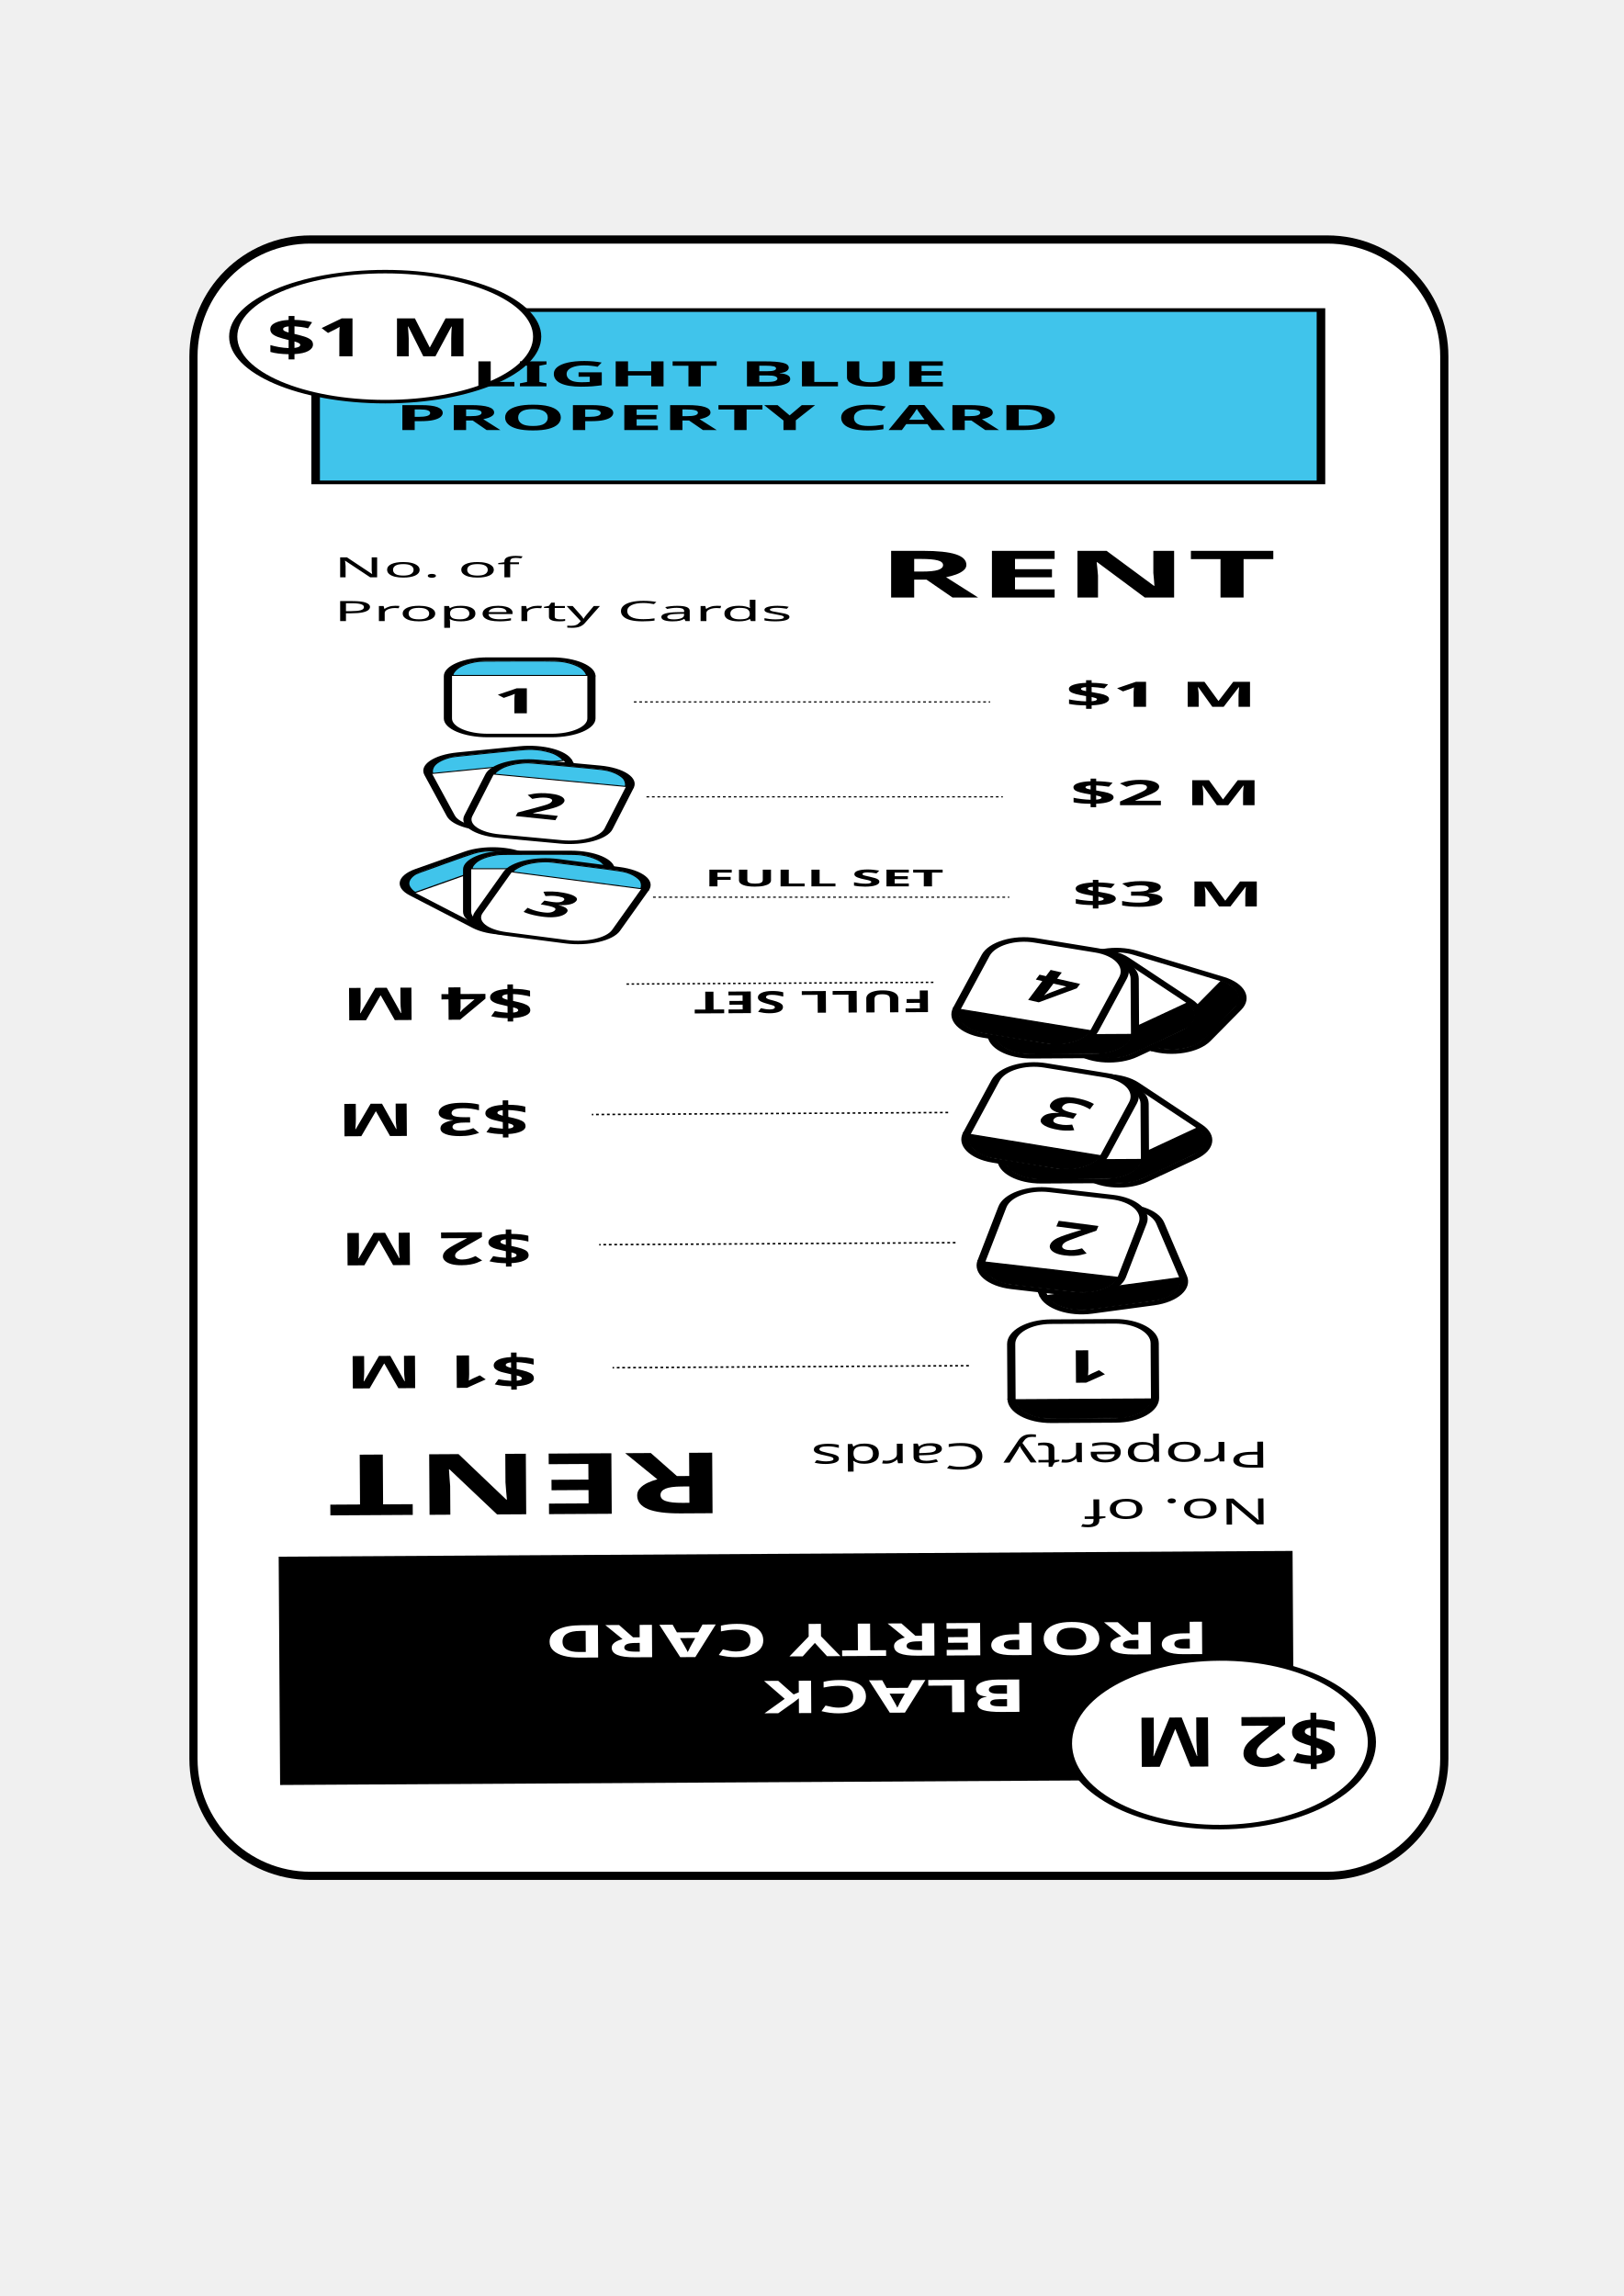
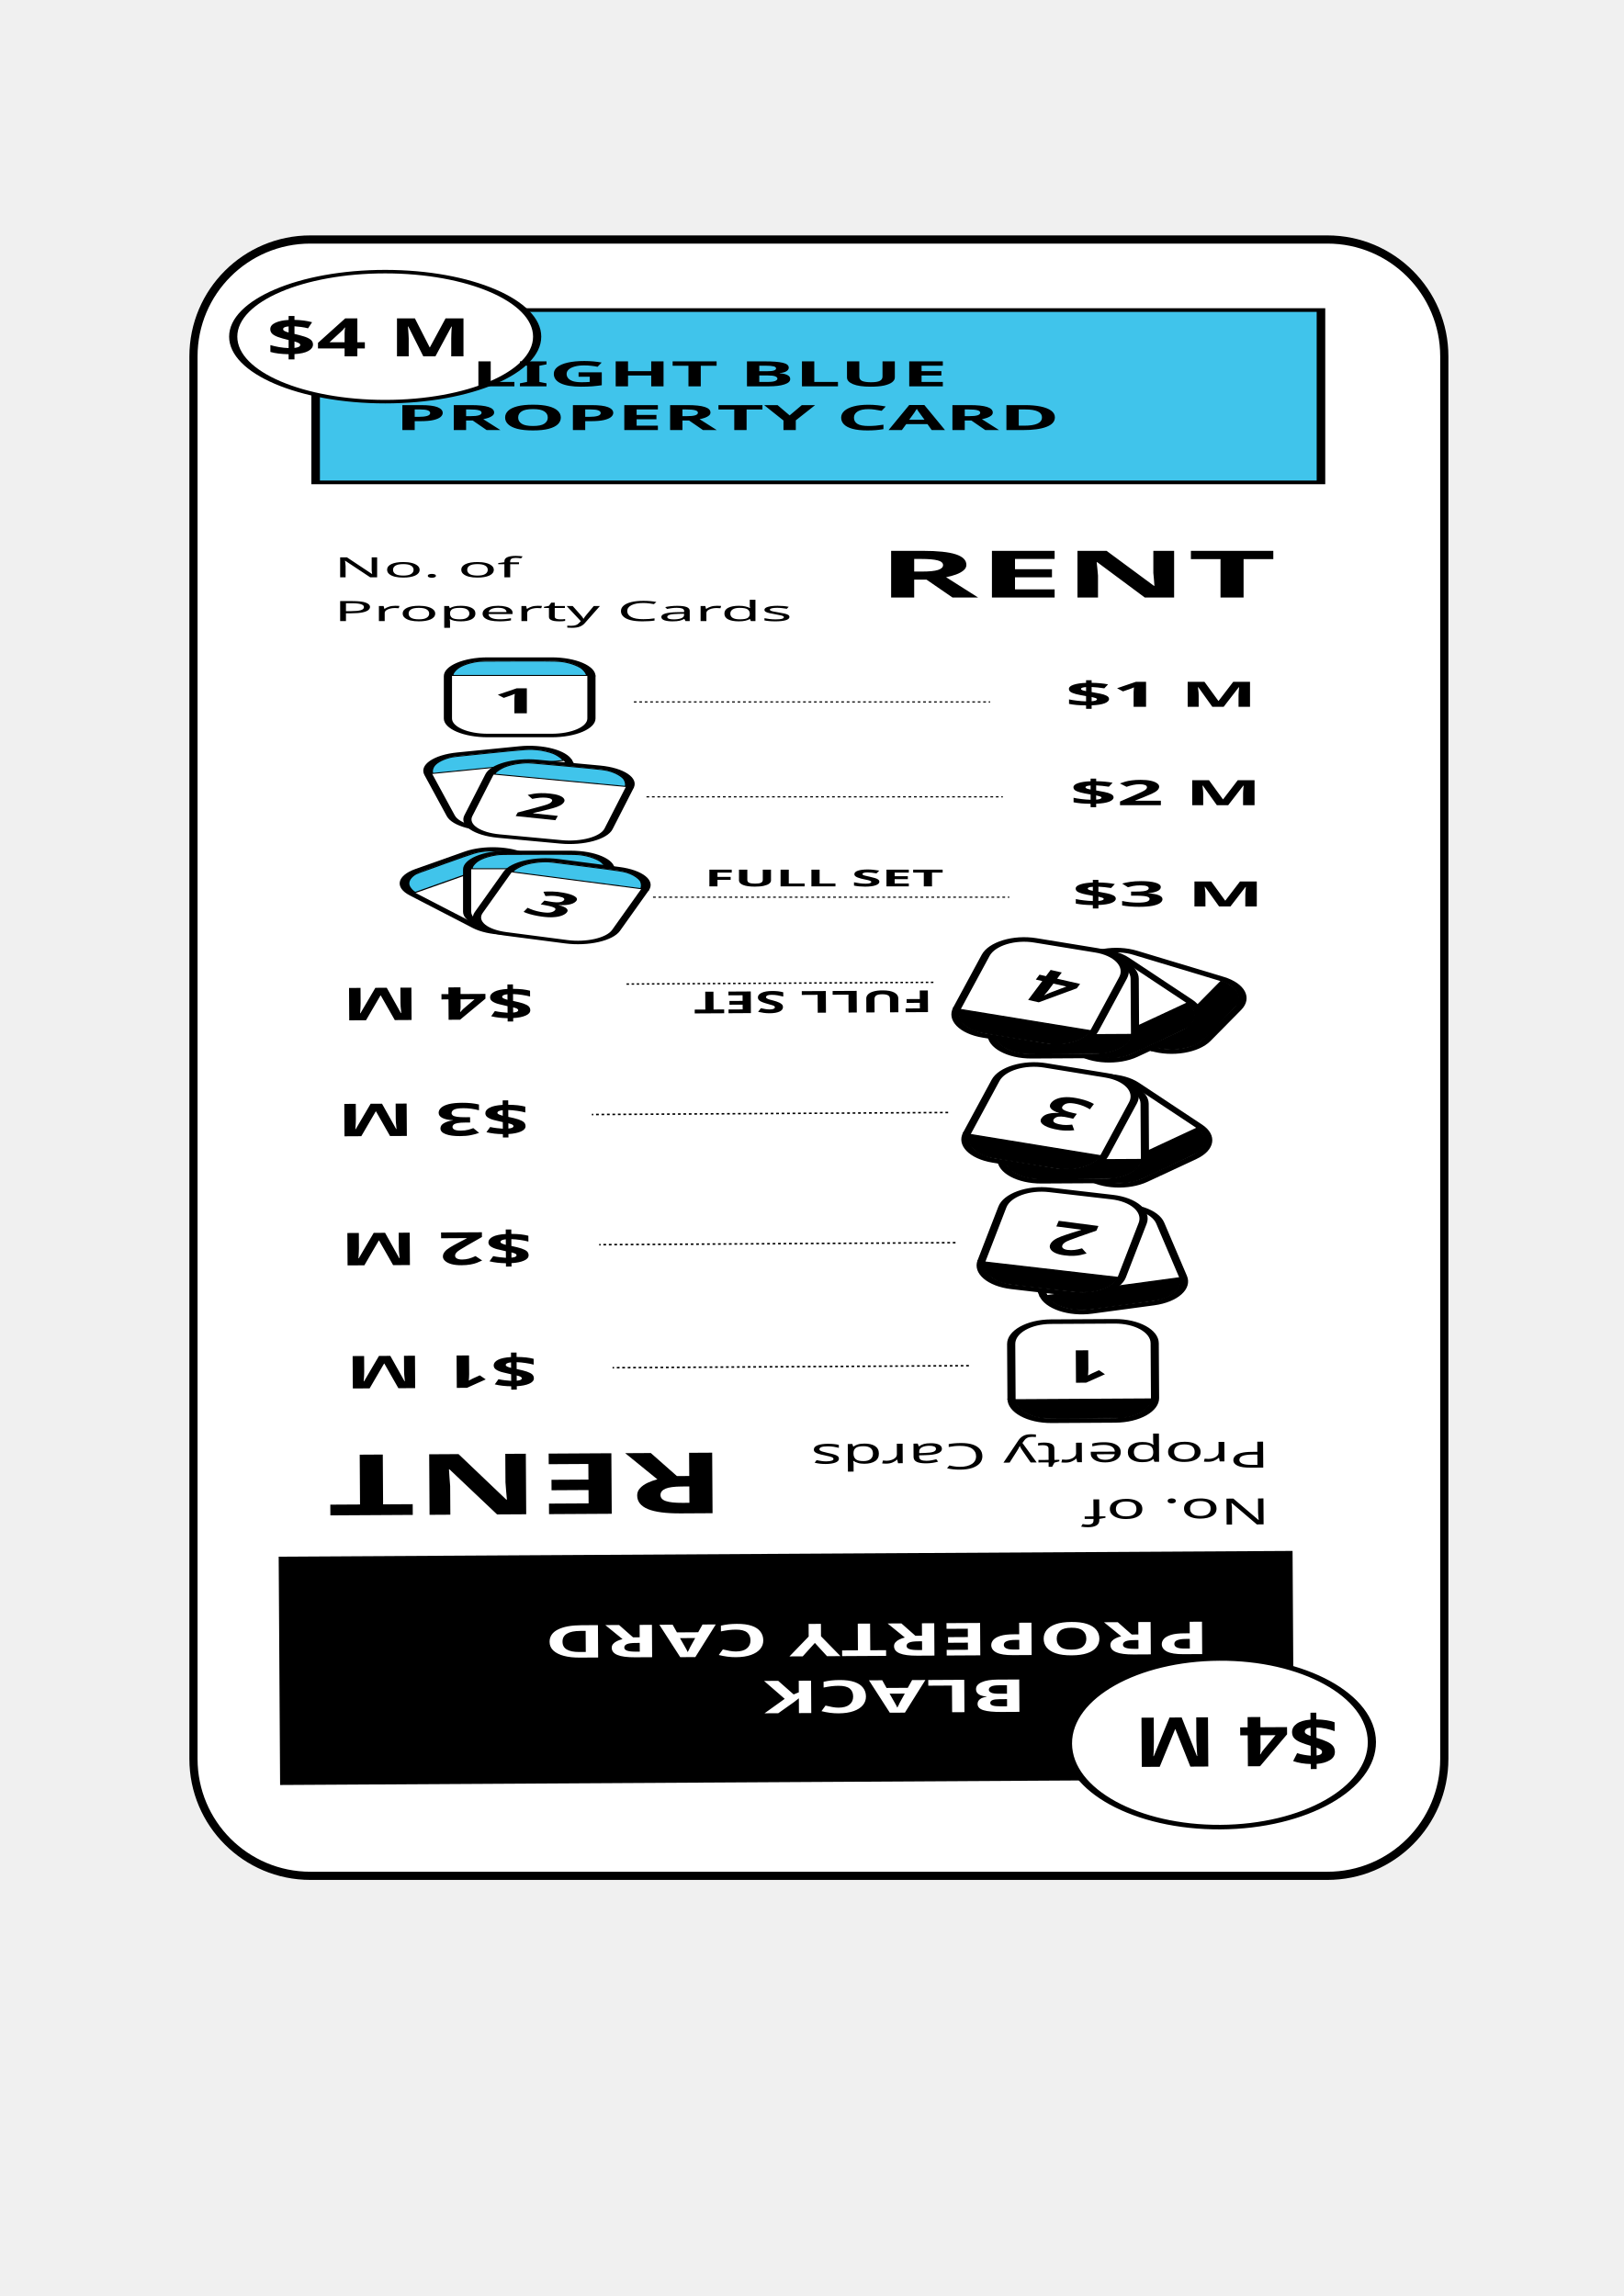
<svg xmlns="http://www.w3.org/2000/svg" width="210mm" height="297mm" viewBox="0 0 210 297" version="1.1" id="svg8">
  <defs id="defs2" />
  <g id="layer1">
    <g id="g5040" transform="translate(1.5875,-3.704167)">
      <g id="g4767">
        <rect id="rect3713" width="161.774" height="211.667" x="23.435" y="34.685" style="fill:#ffffff;fill-opacity:1;stroke:#000000;stroke-width:1.058;stroke-miterlimit:4;stroke-dasharray:none;stroke-opacity:1" ry="15.119" />
      </g>
      <g id="g25982" transform="matrix(1,0,0,0.4278031,0,22.22542)">
        <rect rx="0" ry="16.543" y="50.458" x="39.234" height="52.111" width="130.024" id="rect4528" style="fill:#40c4eb;fill-opacity:1;stroke:#000000;stroke-width:1.107;stroke-miterlimit:4;stroke-dasharray:none;stroke-opacity:1" />
        <circle r="19.655" cy="58.497" cx="48.23" id="path4558" style="fill:#ffffff;fill-opacity:1;stroke:#000000;stroke-width:1.058;stroke-miterlimit:4;stroke-dasharray:none;stroke-opacity:1" />
        <text id="text5056" y="137.375" x="111.881" style="font-style:normal;font-weight:normal;font-size:10.583px;line-height:1.25;font-family:sans-serif;letter-spacing:0px;word-spacing:0px;fill:#000000;fill-opacity:1;stroke:none;stroke-width:0.265" xml:space="preserve">
          <tspan style="stroke-width:0.265" id="tspan5054" y="137.375" x="111.881">
            <tspan id="tspan5052" style="font-weight:bold;font-size:19.756px;stroke-width:0.265" y="137.375" x="111.881">RENT</tspan>
          </tspan>
        </text>
        <text id="text5050" y="131.274" x="41.577" style="font-style:normal;font-weight:normal;font-size:10.583px;line-height:1.25;font-family:sans-serif;letter-spacing:0px;word-spacing:0px;fill:#000000;fill-opacity:1;stroke:none;stroke-width:0.265" xml:space="preserve">
          <tspan style="stroke-width:0.265" id="tspan5044" y="131.274" x="41.577">
            <tspan id="tspan5042" style="font-size:8.467px;stroke-width:0.265" y="131.274" x="41.577">No. of </tspan>
          </tspan>
          <tspan style="stroke-width:0.265" id="tspan5048" y="144.504" x="41.577">
            <tspan id="tspan5046" style="font-size:8.467px;stroke-width:0.265" y="144.504" x="41.577">Property Cards </tspan>
          </tspan>
        </text>
        <text id="text5068" y="73.52" x="104.86" style="font-style:normal;font-weight:normal;font-size:10.583px;line-height:1.25;font-family:sans-serif;letter-spacing:0px;word-spacing:0px;fill:#000000;fill-opacity:1;stroke:none;stroke-width:0.265" xml:space="preserve">
          <tspan id="tspan5078" style="font-weight:bold;text-align:center;text-anchor:middle;stroke-width:0.265" y="73.52" x="106.669">LIGHT BLUE </tspan>
          <tspan id="tspan5093" style="font-weight:bold;text-align:center;text-anchor:middle;stroke-width:0.265" y="86.749" x="104.86">PROPERTY CARD</tspan>
        </text>
        <text xml:space="preserve" style="font-style:normal;font-weight:normal;font-size:10.583px;line-height:1.25;font-family:sans-serif;letter-spacing:0px;word-spacing:0px;fill:#000000;fill-opacity:1;stroke:none;stroke-width:0.265" x="136.208" y="170.417" id="text4862">
          <tspan id="tspan4860" x="136.208" y="170.417" style="font-weight:bold;stroke-width:0.265">$1 M</tspan>
        </text>
        <text xml:space="preserve" style="font-style:normal;font-weight:normal;font-size:10.583px;line-height:1.25;font-family:sans-serif;letter-spacing:0px;word-spacing:0px;fill:#000000;fill-opacity:1;stroke:none;stroke-width:0.265" x="136.792" y="200.167" id="text4866">
          <tspan id="tspan4864" x="136.792" y="200.167" style="font-weight:bold;stroke-width:0.265">$2 M</tspan>
        </text>
        <text xml:space="preserve" style="font-style:normal;font-weight:normal;font-size:10.583px;line-height:1.25;font-family:sans-serif;letter-spacing:0px;word-spacing:0px;fill:#000000;fill-opacity:1;stroke:none;stroke-width:0.265" x="137.083" y="230.792" id="text4870">
          <tspan id="tspan4868" x="137.083" y="230.792" style="font-weight:bold;stroke-width:0.265">$3 M</tspan>
        </text>
        <text id="text5099" y="224.718" x="89.521" style="font-style:normal;font-weight:normal;font-size:10.583px;line-height:1.25;font-family:sans-serif;letter-spacing:0px;word-spacing:0px;fill:#000000;fill-opacity:1;stroke:none;stroke-width:0.265" xml:space="preserve">
          <tspan style="stroke-width:0.265" id="tspan5097" y="224.718" x="89.521">
            <tspan id="tspan5095" style="font-weight:bold;font-size:7.056px;stroke-width:0.265" y="224.718" x="89.521">FULL SET</tspan>
          </tspan>
        </text>
        <text xml:space="preserve" style="font-style:normal;font-weight:normal;font-size:10.583px;line-height:1.25;font-family:sans-serif;letter-spacing:0px;word-spacing:0px;fill:#000000;fill-opacity:1;stroke:none;stroke-width:0.265" x="65.917" y="169.25" id="text4890">
          <tspan id="tspan4888" x="65.917" y="178.905" style="stroke-width:0.265" />
        </text>
        <text xml:space="preserve" style="font-style:normal;font-weight:normal;font-size:10.583px;line-height:1.25;font-family:sans-serif;letter-spacing:0px;word-spacing:0px;fill:#000000;fill-opacity:1;stroke:none;stroke-width:0.265" x="62.796" y="173.236" id="text4902">
          <tspan id="tspan4900" x="62.796" y="182.892" style="font-size:9.878px;stroke-width:0.265" />
        </text>
        <g id="g4673" transform="translate(-1.404167,-1.166667)">
          <path transform="translate(0.5291667)" style="fill:none;stroke:#000000;stroke-width:0.265px;stroke-linecap:butt;stroke-linejoin:miter;stroke-opacity:1" d="m 57.335,162.244 c 18.562,0 18.974,0 18.974,0" id="path4602" />
          <rect ry="5.156" y="157.17" x="57.747" height="23.099" width="18.562" id="rect4598" style="fill:#ffffff;fill-opacity:1;stroke:#000000;stroke-width:1.058;stroke-miterlimit:4;stroke-dasharray:none;stroke-opacity:1" />
          <path transform="scale(0.2645833)" id="path4636" d="m 220.449,611.908 c 0,-1.376 0.808,-4.005 1.945,-6.328 1.913,-3.909 5.742,-7.175 10.181,-8.685 1.765,-0.601 2.054,-0.611 19.702,-0.693 20.112,-0.094 20.575,-0.059 24.385,1.811 2.383,1.17 5.246,3.722 6.799,6.061 1.111,1.674 2.414,5.186 2.706,7.294 l 0.181,1.309 H 253.399 220.449 Z" style="fill:#40c4eb;fill-opacity:1;stroke:#000000;stroke-width:1.102;stroke-miterlimit:4;stroke-dasharray:none;stroke-opacity:1" />
        </g>
        <g id="g4673-9" transform="rotate(-39.58895,144.7827,202.9618)">
          <path transform="translate(0.5291667)" style="fill:none;stroke:#000000;stroke-width:0.265px;stroke-linecap:butt;stroke-linejoin:miter;stroke-opacity:1" d="m 57.335,162.244 c 18.562,0 18.974,0 18.974,0" id="path4602-2" />
          <rect ry="5.156" y="157.17" x="57.747" height="23.099" width="18.562" id="rect4598-7" style="fill:#ffffff;fill-opacity:1;stroke:#000000;stroke-width:1.058;stroke-miterlimit:4;stroke-dasharray:none;stroke-opacity:1" />
          <path transform="scale(0.2645833)" id="path4636-90" d="m 220.449,611.908 c 0,-1.376 0.808,-4.005 1.945,-6.328 1.913,-3.909 5.742,-7.175 10.181,-8.685 1.765,-0.601 2.054,-0.611 19.702,-0.693 20.112,-0.094 20.575,-0.059 24.385,1.811 2.383,1.17 5.246,3.722 6.799,6.061 1.111,1.674 2.414,5.186 2.706,7.294 l 0.181,1.309 H 253.399 220.449 Z" style="fill:#40c4eb;fill-opacity:1;stroke:#000000;stroke-width:1.102;stroke-miterlimit:4;stroke-dasharray:none;stroke-opacity:1" />
        </g>
        <g id="g4673-93" transform="translate(1.080689,57.28858)">
          <path transform="translate(0.5291667)" style="fill:none;stroke:#000000;stroke-width:0.265px;stroke-linecap:butt;stroke-linejoin:miter;stroke-opacity:1" d="m 57.335,162.244 c 18.562,0 18.974,0 18.974,0" id="path4602-7" />
          <rect ry="5.156" y="157.17" x="57.747" height="23.099" width="18.562" id="rect4598-86" style="fill:#ffffff;fill-opacity:1;stroke:#000000;stroke-width:1.058;stroke-miterlimit:4;stroke-dasharray:none;stroke-opacity:1" />
          <path transform="scale(0.2645833)" id="path4636-67" d="m 220.449,611.908 c 0,-1.376 0.808,-4.005 1.945,-6.328 1.913,-3.909 5.742,-7.175 10.181,-8.685 1.765,-0.601 2.054,-0.611 19.702,-0.693 20.112,-0.094 20.575,-0.059 24.385,1.811 2.383,1.17 5.246,3.722 6.799,6.061 1.111,1.674 2.414,5.186 2.706,7.294 l 0.181,1.309 H 253.399 220.449 Z" style="fill:#40c4eb;fill-opacity:1;stroke:#000000;stroke-width:1.102;stroke-miterlimit:4;stroke-dasharray:none;stroke-opacity:1" />
        </g>
        <g id="g4673-2" transform="rotate(16.93471,-134.1259,212.5424)">
          <path transform="translate(0.5291667)" style="fill:none;stroke:#000000;stroke-width:0.265px;stroke-linecap:butt;stroke-linejoin:miter;stroke-opacity:1" d="m 57.335,162.244 c 18.562,0 18.974,0 18.974,0" id="path4602-28" />
          <rect ry="5.156" y="157.17" x="57.747" height="23.099" width="18.562" id="rect4598-3" style="fill:#ffffff;fill-opacity:1;stroke:#000000;stroke-width:1.058;stroke-miterlimit:4;stroke-dasharray:none;stroke-opacity:1" />
          <path transform="scale(0.2645833)" id="path4636-0" d="m 220.449,611.908 c 0,-1.376 0.808,-4.005 1.945,-6.328 1.913,-3.909 5.742,-7.175 10.181,-8.685 1.765,-0.601 2.054,-0.611 19.702,-0.693 20.112,-0.094 20.575,-0.059 24.385,1.811 2.383,1.17 5.246,3.722 6.799,6.061 1.111,1.674 2.414,5.186 2.706,7.294 l 0.181,1.309 H 253.399 220.449 Z" style="fill:#40c4eb;fill-opacity:1;stroke:#000000;stroke-width:1.102;stroke-miterlimit:4;stroke-dasharray:none;stroke-opacity:1" />
        </g>
        <g id="g4673-8-9" transform="rotate(-13.08539,180.4742,193.7424)">
          <path transform="translate(0.5291667)" style="fill:none;stroke:#000000;stroke-width:0.265px;stroke-linecap:butt;stroke-linejoin:miter;stroke-opacity:1" d="m 57.335,162.244 c 18.562,0 18.974,0 18.974,0" id="path4602-6-5" />
          <rect ry="5.156" y="157.17" x="57.747" height="23.099" width="18.562" id="rect4598-8-3" style="fill:#ffffff;fill-opacity:1;stroke:#000000;stroke-width:1.058;stroke-miterlimit:4;stroke-dasharray:none;stroke-opacity:1" />
          <path id="path4636-9-1" d="m 220.449,611.908 c 0,-1.376 0.808,-4.005 1.945,-6.328 1.913,-3.909 5.742,-7.175 10.181,-8.685 1.765,-0.601 2.054,-0.611 19.702,-0.693 20.112,-0.094 20.575,-0.059 24.385,1.811 2.383,1.17 5.246,3.722 6.799,6.061 1.111,1.674 2.414,5.186 2.706,7.294 l 0.181,1.309 H 253.399 220.449 Z" style="fill:#40c4eb;fill-opacity:1;stroke:#000000;stroke-width:1.102;stroke-miterlimit:4;stroke-dasharray:none;stroke-opacity:1" transform="scale(0.2645833)" />
        </g>
        <g id="g4673-8" transform="rotate(12.33926,-72.32381,194.9663)">
          <path style="fill:none;stroke:#000000;stroke-width:0.265px;stroke-linecap:butt;stroke-linejoin:miter;stroke-opacity:1" d="m 57.335,162.244 c 18.562,0 18.974,0 18.974,0" id="path4602-6" transform="translate(0.5291667)" />
          <rect ry="5.156" y="157.17" x="57.747" height="23.099" width="18.562" id="rect4598-8" style="fill:#ffffff;fill-opacity:1;stroke:#000000;stroke-width:1.058;stroke-miterlimit:4;stroke-dasharray:none;stroke-opacity:1" />
          <path transform="scale(0.2645833)" id="path4636-9" d="m 220.449,611.908 c 0,-1.376 0.808,-4.005 1.945,-6.328 1.913,-3.909 5.742,-7.175 10.181,-8.685 1.765,-0.601 2.054,-0.611 19.702,-0.693 20.112,-0.094 20.575,-0.059 24.385,1.811 2.383,1.17 5.246,3.722 6.799,6.061 1.111,1.674 2.414,5.186 2.706,7.294 l 0.181,1.309 H 253.399 220.449 Z" style="fill:#40c4eb;fill-opacity:1;stroke:#000000;stroke-width:1.102;stroke-miterlimit:4;stroke-dasharray:none;stroke-opacity:1" />
        </g>
        <path style="fill:none;stroke:#000000;stroke-width:0.353;stroke-linecap:butt;stroke-linejoin:miter;stroke-miterlimit:4;stroke-dasharray:0.353, 0.353;stroke-dashoffset:0;stroke-opacity:1" d="m 80.392,168.953 c 46.083,0 46.083,0 46.083,0" id="path4829" />
        <path style="fill:none;stroke:#000000;stroke-width:0.353;stroke-linecap:butt;stroke-linejoin:miter;stroke-miterlimit:4;stroke-dasharray:0.353, 0.353;stroke-dashoffset:0;stroke-opacity:1" d="m 82.87,227.992 c 46.083,0 46.083,0 46.083,0" id="path4829-0" />
        <path style="fill:none;stroke:#000000;stroke-width:0.353;stroke-linecap:butt;stroke-linejoin:miter;stroke-miterlimit:4;stroke-dasharray:0.353, 0.353;stroke-dashoffset:0;stroke-opacity:1" d="m 82.026,197.643 c 46.083,0 46.083,0 46.083,0" id="path4829-3" />
        <text xml:space="preserve" style="font-style:normal;font-weight:normal;font-size:10.583px;line-height:1.25;font-family:sans-serif;letter-spacing:0px;word-spacing:0px;fill:#000000;fill-opacity:1;stroke:none;stroke-width:0.265" x="62.177" y="172.381" id="text4914">
          <tspan id="tspan4912" x="62.177" y="172.381" style="font-weight:bold;stroke-width:0.265">1</tspan>
        </text>
        <text xml:space="preserve" style="font-style:normal;font-weight:normal;font-size:10.583px;line-height:1.25;font-family:sans-serif;letter-spacing:0px;word-spacing:0px;fill:#000000;fill-opacity:1;stroke:none;stroke-width:0.265" x="111.242" y="182.114" id="text4914-4" transform="rotate(13.76891)">
          <tspan id="tspan4912-8" x="111.242" y="182.114" style="font-weight:bold;stroke-width:0.265">2</tspan>
        </text>
        <text xml:space="preserve" style="font-style:normal;font-weight:normal;font-size:10.583px;line-height:1.25;font-family:sans-serif;letter-spacing:0px;word-spacing:0px;fill:#000000;fill-opacity:1;stroke:none;stroke-width:0.265" x="150.799" y="188.821" id="text4914-9" transform="rotate(22.85224)">
          <tspan id="tspan4912-82" x="150.799" y="188.821" style="font-weight:bold;stroke-width:0.265">3</tspan>
        </text>
        <text transform="scale(0.8377636,1.193654)" id="text5105" y="53.991" x="39.252" style="font-style:normal;font-weight:normal;font-size:12.633px;line-height:1.25;font-family:sans-serif;letter-spacing:0px;word-spacing:0px;fill:#000000;fill-opacity:1;stroke:none;stroke-width:0.316" xml:space="preserve">
          <tspan style="stroke-width:0.316" id="tspan5103" y="53.991" x="39.252">
-             <tspan id="tspan5101" style="font-weight:bold;font-size:13.475px;stroke-width:0.316" y="53.991" x="39.252">$1 M</tspan>
+             <tspan id="tspan5101" style="font-weight:bold;font-size:13.475px;stroke-width:0.316" y="53.991" x="39.252">$4 M</tspan>
          </tspan>
        </text>
      </g>
      <g id="g27053" transform="matrix(-0.9999823,0.00567053,-0.00346127,-0.5549508,221.2373,272.8712)">
        <rect rx="0" ry="16.543" y="71.418" x="55.778" height="52.111" width="130.024" id="rect4528-2" style="fill:#000000;fill-opacity:1;stroke:#000000;stroke-width:1.107;stroke-miterlimit:4;stroke-dasharray:none;stroke-opacity:1" />
        <circle r="19.655" cy="79.457" cx="64.774" id="path4558-4" style="fill:#ffffff;fill-opacity:1;stroke:#000000;stroke-width:1.058;stroke-miterlimit:4;stroke-dasharray:none;stroke-opacity:1" />
        <text id="text5056-9" y="147.752" x="128.425" style="font-style:normal;font-weight:normal;font-size:10.583px;line-height:1.25;font-family:sans-serif;letter-spacing:0px;word-spacing:0px;fill:#000000;fill-opacity:1;stroke:none;stroke-width:0.265" xml:space="preserve">
          <tspan style="stroke-width:0.265" id="tspan5054-2" y="147.752" x="128.425">
            <tspan id="tspan5052-4" style="font-weight:bold;font-size:19.756px;stroke-width:0.265" y="147.752" x="128.425">RENT</tspan>
          </tspan>
        </text>
        <text id="text5050-4" y="136.36" x="58.121" style="font-style:normal;font-weight:normal;font-size:10.583px;line-height:1.25;font-family:sans-serif;letter-spacing:0px;word-spacing:0px;fill:#000000;fill-opacity:1;stroke:none;stroke-width:0.265" xml:space="preserve">
          <tspan style="stroke-width:0.265" id="tspan5044-0" y="136.36" x="58.121">
            <tspan id="tspan5042-1" style="font-size:8.467px;stroke-width:0.265" y="136.36" x="58.121">No. of </tspan>
          </tspan>
          <tspan style="stroke-width:0.265" id="tspan5048-7" y="149.589" x="58.121">
            <tspan id="tspan5046-3" style="font-size:8.467px;stroke-width:0.265" y="149.589" x="58.121">Property Cards </tspan>
          </tspan>
        </text>
        <text id="text5068-7" y="94.48" x="121.404" style="font-style:normal;font-weight:normal;font-size:10.583px;line-height:1.25;font-family:sans-serif;letter-spacing:0px;word-spacing:0px;fill:#000000;fill-opacity:1;stroke:none;stroke-width:0.265" xml:space="preserve">
          <tspan id="tspan5078-6" style="font-weight:bold;text-align:center;text-anchor:middle;fill:#ffffff;stroke-width:0.265" y="94.48" x="123.212">BLACK </tspan>
          <tspan id="tspan5093-4" style="font-weight:bold;text-align:center;text-anchor:middle;fill:#ffffff;stroke-width:0.265" y="107.709" x="121.404">PROPERTY CARD</tspan>
        </text>
        <text xml:space="preserve" style="font-style:normal;font-weight:normal;font-size:10.583px;line-height:1.25;font-family:sans-serif;letter-spacing:0px;word-spacing:0px;fill:#000000;fill-opacity:1;stroke:none;stroke-width:0.265" x="152.752" y="170.74" id="text4862-1">
          <tspan id="tspan4860-3" x="152.752" y="170.74" style="font-weight:bold;stroke-width:0.265">$1 M</tspan>
        </text>
        <text xml:space="preserve" style="font-style:normal;font-weight:normal;font-size:10.583px;line-height:1.25;font-family:sans-serif;letter-spacing:0px;word-spacing:0px;fill:#000000;fill-opacity:1;stroke:none;stroke-width:0.265" x="153.335" y="199.431" id="text4866-8">
          <tspan id="tspan4864-5" x="153.335" y="199.431" style="font-weight:bold;stroke-width:0.265">$2 M</tspan>
        </text>
        <text xml:space="preserve" style="font-style:normal;font-weight:normal;font-size:10.583px;line-height:1.25;font-family:sans-serif;letter-spacing:0px;word-spacing:0px;fill:#000000;fill-opacity:1;stroke:none;stroke-width:0.265" x="153.627" y="229.527" id="text4870-5">
          <tspan id="tspan4868-2" x="153.627" y="229.527" style="font-weight:bold;stroke-width:0.265">$3 M</tspan>
        </text>
        <text id="text5099-2" y="255.203" x="101.302" style="font-style:normal;font-weight:normal;font-size:10.583px;line-height:1.25;font-family:sans-serif;letter-spacing:0px;word-spacing:0px;fill:#000000;fill-opacity:1;stroke:none;stroke-width:0.265" xml:space="preserve">
          <tspan style="stroke-width:0.265" id="tspan5097-0" y="255.203" x="101.302">
            <tspan id="tspan5095-3" style="font-weight:bold;font-size:7.056px;stroke-width:0.265" y="255.203" x="101.302">FULL SET</tspan>
          </tspan>
        </text>
        <text xml:space="preserve" style="font-style:normal;font-weight:normal;font-size:10.583px;line-height:1.25;font-family:sans-serif;letter-spacing:0px;word-spacing:0px;fill:#000000;fill-opacity:1;stroke:none;stroke-width:0.265" x="82.46" y="190.21" id="text4890-8">
          <tspan id="tspan4888-3" x="82.46" y="199.866" style="stroke-width:0.265" />
        </text>
        <text xml:space="preserve" style="font-style:normal;font-weight:normal;font-size:10.583px;line-height:1.25;font-family:sans-serif;letter-spacing:0px;word-spacing:0px;fill:#000000;fill-opacity:1;stroke:none;stroke-width:0.265" x="79.339" y="194.196" id="text4902-3">
          <tspan id="tspan4900-9" x="79.339" y="203.852" style="font-size:9.878px;stroke-width:0.265" />
        </text>
        <text xml:space="preserve" style="font-style:normal;font-weight:normal;font-size:10.583px;line-height:1.25;font-family:sans-serif;letter-spacing:0px;word-spacing:0px;fill:#000000;fill-opacity:1;stroke:none;stroke-width:0.265" x="152.922" y="256.549" id="text4870-1">
          <tspan id="tspan4868-6" x="152.922" y="256.549" style="font-weight:bold;stroke-width:0.265">$4 M</tspan>
        </text>
        <g id="g4673-7" transform="translate(15.13959,-2.43157)">
          <path transform="translate(0.5291667)" style="fill:none;stroke:#000000;stroke-width:0.265px;stroke-linecap:butt;stroke-linejoin:miter;stroke-opacity:1" d="m 57.335,162.244 c 18.562,0 18.974,0 18.974,0" id="path4602-1" />
          <rect ry="5.156" y="157.17" x="57.747" height="23.099" width="18.562" id="rect4598-35" style="fill:#ffffff;fill-opacity:1;stroke:#000000;stroke-width:1.058;stroke-miterlimit:4;stroke-dasharray:none;stroke-opacity:1" />
          <path transform="scale(0.2645833)" id="path4636-6" d="m 220.449,611.908 c 0,-1.376 0.808,-4.005 1.945,-6.328 1.913,-3.909 5.742,-7.175 10.181,-8.685 1.765,-0.601 2.054,-0.611 19.702,-0.693 20.112,-0.094 20.575,-0.059 24.385,1.811 2.383,1.17 5.246,3.722 6.799,6.061 1.111,1.674 2.414,5.186 2.706,7.294 l 0.181,1.309 H 253.399 220.449 Z" style="fill:#000000;fill-opacity:1;stroke:#000000;stroke-width:1.102;stroke-miterlimit:4;stroke-dasharray:none;stroke-opacity:1" />
        </g>
        <g id="g4673-9-2" transform="rotate(-39.58895,146.9757,179.9459)">
          <path transform="translate(0.5291667)" style="fill:none;stroke:#000000;stroke-width:0.265px;stroke-linecap:butt;stroke-linejoin:miter;stroke-opacity:1" d="m 57.335,162.244 c 18.562,0 18.974,0 18.974,0" id="path4602-2-8" />
          <rect ry="5.156" y="157.17" x="57.747" height="23.099" width="18.562" id="rect4598-7-0" style="fill:#ffffff;fill-opacity:1;stroke:#000000;stroke-width:1.058;stroke-miterlimit:4;stroke-dasharray:none;stroke-opacity:1" />
          <path transform="scale(0.2645833)" id="path4636-90-9" d="m 220.449,611.908 c 0,-1.376 0.808,-4.005 1.945,-6.328 1.913,-3.909 5.742,-7.175 10.181,-8.685 1.765,-0.601 2.054,-0.611 19.702,-0.693 20.112,-0.094 20.575,-0.059 24.385,1.811 2.383,1.17 5.246,3.722 6.799,6.061 1.111,1.674 2.414,5.186 2.706,7.294 l 0.181,1.309 H 253.399 220.449 Z" style="fill:#000000;fill-opacity:1;stroke:#000000;stroke-width:1.102;stroke-miterlimit:4;stroke-dasharray:none;stroke-opacity:1" />
        </g>
        <g id="g4673-93-8" transform="translate(16.25122,53.40701)">
          <path transform="translate(0.5291667)" style="fill:none;stroke:#000000;stroke-width:0.265px;stroke-linecap:butt;stroke-linejoin:miter;stroke-opacity:1" d="m 57.335,162.244 c 18.562,0 18.974,0 18.974,0" id="path4602-7-6" />
          <rect ry="5.156" y="157.17" x="57.747" height="23.099" width="18.562" id="rect4598-86-72" style="fill:#ffffff;fill-opacity:1;stroke:#000000;stroke-width:1.058;stroke-miterlimit:4;stroke-dasharray:none;stroke-opacity:1" />
          <path transform="scale(0.2645833)" id="path4636-67-9" d="m 220.449,611.908 c 0,-1.376 0.808,-4.005 1.945,-6.328 1.913,-3.909 5.742,-7.175 10.181,-8.685 1.765,-0.601 2.054,-0.611 19.702,-0.693 20.112,-0.094 20.575,-0.059 24.385,1.811 2.383,1.17 5.246,3.722 6.799,6.061 1.111,1.674 2.414,5.186 2.706,7.294 l 0.181,1.309 H 253.399 220.449 Z" style="fill:#000000;fill-opacity:1;stroke:#000000;stroke-width:1.102;stroke-miterlimit:4;stroke-dasharray:none;stroke-opacity:1" />
        </g>
        <g id="g4673-2-1" transform="rotate(16.93471,-113.5038,261.5545)">
          <path transform="translate(0.5291667)" style="fill:none;stroke:#000000;stroke-width:0.265px;stroke-linecap:butt;stroke-linejoin:miter;stroke-opacity:1" d="m 57.335,162.244 c 18.562,0 18.974,0 18.974,0" id="path4602-28-9" />
          <rect ry="5.156" y="157.17" x="57.747" height="23.099" width="18.562" id="rect4598-3-05" style="fill:#ffffff;fill-opacity:1;stroke:#000000;stroke-width:1.058;stroke-miterlimit:4;stroke-dasharray:none;stroke-opacity:1" />
          <path transform="scale(0.2645833)" id="path4636-0-5" d="m 220.449,611.908 c 0,-1.376 0.808,-4.005 1.945,-6.328 1.913,-3.909 5.742,-7.175 10.181,-8.685 1.765,-0.601 2.054,-0.611 19.702,-0.693 20.112,-0.094 20.575,-0.059 24.385,1.811 2.383,1.17 5.246,3.722 6.799,6.061 1.111,1.674 2.414,5.186 2.706,7.294 l 0.181,1.309 H 253.399 220.449 Z" style="fill:#000000;fill-opacity:1;stroke:#000000;stroke-width:1.102;stroke-miterlimit:4;stroke-dasharray:none;stroke-opacity:1" />
        </g>
        <g id="g4673-8-9-6" transform="rotate(-13.08539,176.3378,125.4299)">
          <path transform="translate(0.5291667)" style="fill:none;stroke:#000000;stroke-width:0.265px;stroke-linecap:butt;stroke-linejoin:miter;stroke-opacity:1" d="m 57.335,162.244 c 18.562,0 18.974,0 18.974,0" id="path4602-6-5-4" />
          <rect ry="5.156" y="157.17" x="57.747" height="23.099" width="18.562" id="rect4598-8-3-1" style="fill:#ffffff;fill-opacity:1;stroke:#000000;stroke-width:1.058;stroke-miterlimit:4;stroke-dasharray:none;stroke-opacity:1" />
          <path id="path4636-9-1-8" d="m 220.449,611.908 c 0,-1.376 0.808,-4.005 1.945,-6.328 1.913,-3.909 5.742,-7.175 10.181,-8.685 1.765,-0.601 2.054,-0.611 19.702,-0.693 20.112,-0.094 20.575,-0.059 24.385,1.811 2.383,1.17 5.246,3.722 6.799,6.061 1.111,1.674 2.414,5.186 2.706,7.294 l 0.181,1.309 H 253.399 220.449 Z" style="fill:#000000;fill-opacity:1;stroke:#000000;stroke-width:1.102;stroke-miterlimit:4;stroke-dasharray:none;stroke-opacity:1" transform="scale(0.2645833)" />
        </g>
        <g id="g4673-8-2" transform="rotate(12.33926,-52.108,264.652)">
          <path style="fill:none;stroke:#000000;stroke-width:0.265px;stroke-linecap:butt;stroke-linejoin:miter;stroke-opacity:1" d="m 57.335,162.244 c 18.562,0 18.974,0 18.974,0" id="path4602-6-54" transform="translate(0.5291667)" />
          <rect ry="5.156" y="157.17" x="57.747" height="23.099" width="18.562" id="rect4598-8-9" style="fill:#ffffff;fill-opacity:1;stroke:#000000;stroke-width:1.058;stroke-miterlimit:4;stroke-dasharray:none;stroke-opacity:1" />
          <path transform="scale(0.2645833)" id="path4636-9-9" d="m 220.449,611.908 c 0,-1.376 0.808,-4.005 1.945,-6.328 1.913,-3.909 5.742,-7.175 10.181,-8.685 1.765,-0.601 2.054,-0.611 19.702,-0.693 20.112,-0.094 20.575,-0.059 24.385,1.811 2.383,1.17 5.246,3.722 6.799,6.061 1.111,1.674 2.414,5.186 2.706,7.294 l 0.181,1.309 H 253.399 220.449 Z" style="fill:#000000;fill-opacity:1;stroke:#000000;stroke-width:1.102;stroke-miterlimit:4;stroke-dasharray:none;stroke-opacity:1" />
        </g>
        <path style="fill:none;stroke:#000000;stroke-width:0.353;stroke-linecap:butt;stroke-linejoin:miter;stroke-miterlimit:4;stroke-dasharray:0.353, 0.353;stroke-dashoffset:0;stroke-opacity:1" d="m 96.936,167.687 c 46.083,0 46.083,0 46.083,0" id="path4829-6" />
        <path style="fill:none;stroke:#000000;stroke-width:0.353;stroke-linecap:butt;stroke-linejoin:miter;stroke-miterlimit:4;stroke-dasharray:0.353, 0.353;stroke-dashoffset:0;stroke-opacity:1" d="m 99.414,226.727 c 46.083,0 46.083,0 46.083,0" id="path4829-0-3" />
        <path style="fill:none;stroke:#000000;stroke-width:0.353;stroke-linecap:butt;stroke-linejoin:miter;stroke-miterlimit:4;stroke-dasharray:0.353, 0.353;stroke-dashoffset:0;stroke-opacity:1" d="m 98.57,196.377 c 46.083,0 46.083,0 46.083,0" id="path4829-3-8" />
        <text xml:space="preserve" style="font-style:normal;font-weight:normal;font-size:10.583px;line-height:1.25;font-family:sans-serif;letter-spacing:0px;word-spacing:0px;fill:#000000;fill-opacity:1;stroke:none;stroke-width:0.265" x="78.721" y="171.117" id="text4914-8">
          <tspan id="tspan4912-0" x="78.721" y="171.117" style="font-weight:bold;stroke-width:0.265">1</tspan>
        </text>
        <text xml:space="preserve" style="font-style:normal;font-weight:normal;font-size:10.583px;line-height:1.25;font-family:sans-serif;letter-spacing:0px;word-spacing:0px;fill:#000000;fill-opacity:1;stroke:none;stroke-width:0.265" x="124.964" y="175.269" id="text4914-4-9" transform="rotate(13.76891)">
          <tspan id="tspan4912-8-8" x="124.964" y="175.269" style="font-weight:bold;stroke-width:0.265">2</tspan>
        </text>
        <text xml:space="preserve" style="font-style:normal;font-weight:normal;font-size:10.583px;line-height:1.25;font-family:sans-serif;letter-spacing:0px;word-spacing:0px;fill:#000000;fill-opacity:1;stroke:none;stroke-width:0.265" x="162.574" y="179.615" id="text4914-9-3" transform="rotate(22.85224)">
          <tspan id="tspan4912-82-6" x="162.574" y="179.615" style="font-weight:bold;stroke-width:0.265">3</tspan>
        </text>
        <text transform="scale(0.8377636,1.193654)" id="text5105-8" y="71.551" x="58.999" style="font-style:normal;font-weight:normal;font-size:12.633px;line-height:1.25;font-family:sans-serif;letter-spacing:0px;word-spacing:0px;fill:#000000;fill-opacity:1;stroke:none;stroke-width:0.316" xml:space="preserve">
          <tspan style="stroke-width:0.316" id="tspan5103-8" y="71.551" x="58.999">
-             <tspan id="tspan5101-2" style="font-weight:bold;font-size:13.475px;stroke-width:0.316" y="71.551" x="58.999">$2 M</tspan>
+             <tspan id="tspan5101-2" style="font-weight:bold;font-size:13.475px;stroke-width:0.316" y="71.551" x="58.999">$4 M</tspan>
          </tspan>
        </text>
        <g id="g4673-9-63" transform="rotate(-60.98992,141.6399,204.6868)">
          <path transform="translate(0.5291667)" style="fill:none;stroke:#000000;stroke-width:0.265px;stroke-linecap:butt;stroke-linejoin:miter;stroke-opacity:1" d="m 57.335,162.244 c 18.562,0 18.974,0 18.974,0" id="path4602-2-4" />
          <rect ry="5.156" y="157.17" x="57.747" height="23.099" width="18.562" id="rect4598-7-1" style="fill:#ffffff;fill-opacity:1;stroke:#000000;stroke-width:1.058;stroke-miterlimit:4;stroke-dasharray:none;stroke-opacity:1" />
          <path transform="scale(0.2645833)" id="path4636-90-3" d="m 220.449,611.908 c 0,-1.376 0.808,-4.005 1.945,-6.328 1.913,-3.909 5.742,-7.175 10.181,-8.685 1.765,-0.601 2.054,-0.611 19.702,-0.693 20.112,-0.094 20.575,-0.059 24.385,1.811 2.383,1.17 5.246,3.722 6.799,6.061 1.111,1.674 2.414,5.186 2.706,7.294 l 0.181,1.309 H 253.399 220.449 Z" style="fill:#000000;fill-opacity:1;stroke:#000000;stroke-width:1.102;stroke-miterlimit:4;stroke-dasharray:none;stroke-opacity:1" />
        </g>
        <g id="g4673-9-6" transform="rotate(-39.58895,188.0684,192.8813)">
          <path transform="translate(0.5291667)" style="fill:none;stroke:#000000;stroke-width:0.265px;stroke-linecap:butt;stroke-linejoin:miter;stroke-opacity:1" d="m 57.335,162.244 c 18.562,0 18.974,0 18.974,0" id="path4602-2-9" />
          <rect ry="5.156" y="157.17" x="57.747" height="23.099" width="18.562" id="rect4598-7-7" style="fill:#ffffff;fill-opacity:1;stroke:#000000;stroke-width:1.058;stroke-miterlimit:4;stroke-dasharray:none;stroke-opacity:1" />
          <path transform="scale(0.2645833)" id="path4636-90-8" d="m 220.449,611.908 c 0,-1.376 0.808,-4.005 1.945,-6.328 1.913,-3.909 5.742,-7.175 10.181,-8.685 1.765,-0.601 2.054,-0.611 19.702,-0.693 20.112,-0.094 20.575,-0.059 24.385,1.811 2.383,1.17 5.246,3.722 6.799,6.061 1.111,1.674 2.414,5.186 2.706,7.294 l 0.181,1.309 H 253.399 220.449 Z" style="fill:#000000;fill-opacity:1;stroke:#000000;stroke-width:1.102;stroke-miterlimit:4;stroke-dasharray:none;stroke-opacity:1" />
        </g>
        <g id="g4673-93-5" transform="translate(17.43305,82.56132)">
          <path transform="translate(0.5291667)" style="fill:none;stroke:#000000;stroke-width:0.265px;stroke-linecap:butt;stroke-linejoin:miter;stroke-opacity:1" d="m 57.335,162.244 c 18.562,0 18.974,0 18.974,0" id="path4602-7-9" />
          <rect ry="5.156" y="157.17" x="57.747" height="23.099" width="18.562" id="rect4598-86-7" style="fill:#ffffff;fill-opacity:1;stroke:#000000;stroke-width:1.058;stroke-miterlimit:4;stroke-dasharray:none;stroke-opacity:1" />
          <path transform="scale(0.2645833)" id="path4636-67-2" d="m 220.449,611.908 c 0,-1.376 0.808,-4.005 1.945,-6.328 1.913,-3.909 5.742,-7.175 10.181,-8.685 1.765,-0.601 2.054,-0.611 19.702,-0.693 20.112,-0.094 20.575,-0.059 24.385,1.811 2.383,1.17 5.246,3.722 6.799,6.061 1.111,1.674 2.414,5.186 2.706,7.294 l 0.181,1.309 H 253.399 220.449 Z" style="fill:#000000;fill-opacity:1;stroke:#000000;stroke-width:1.102;stroke-miterlimit:4;stroke-dasharray:none;stroke-opacity:1" />
        </g>
        <g id="g4673-2-0" transform="rotate(16.93471,-210.8325,280.1011)">
          <path transform="translate(0.5291667)" style="fill:none;stroke:#000000;stroke-width:0.265px;stroke-linecap:butt;stroke-linejoin:miter;stroke-opacity:1" d="m 57.335,162.244 c 18.562,0 18.974,0 18.974,0" id="path4602-28-0" />
          <rect ry="5.156" y="157.17" x="57.747" height="23.099" width="18.562" id="rect4598-3-0" style="fill:#ffffff;fill-opacity:1;stroke:#000000;stroke-width:1.058;stroke-miterlimit:4;stroke-dasharray:none;stroke-opacity:1" />
          <path transform="scale(0.2645833)" id="path4636-0-2" d="m 220.449,611.908 c 0,-1.376 0.808,-4.005 1.945,-6.328 1.913,-3.909 5.742,-7.175 10.181,-8.685 1.765,-0.601 2.054,-0.611 19.702,-0.693 20.112,-0.094 20.575,-0.059 24.385,1.811 2.383,1.17 5.246,3.722 6.799,6.061 1.111,1.674 2.414,5.186 2.706,7.294 l 0.181,1.309 H 253.399 220.449 Z" style="fill:#000000;fill-opacity:1;stroke:#000000;stroke-width:1.102;stroke-miterlimit:4;stroke-dasharray:none;stroke-opacity:1" />
        </g>
        <text xml:space="preserve" style="font-style:normal;font-weight:normal;font-size:10.583px;line-height:1.25;font-family:sans-serif;letter-spacing:0px;word-spacing:0px;fill:#000000;fill-opacity:1;stroke:none;stroke-width:0.265" x="175.226" y="206.014" id="text4914-9-1" transform="rotate(22.85224)">
          <tspan id="tspan4912-82-7" x="175.226" y="206.014" style="font-weight:bold;stroke-width:0.265">4</tspan>
        </text>
        <path style="fill:none;stroke:#000000;stroke-width:0.328;stroke-linecap:butt;stroke-linejoin:miter;stroke-miterlimit:4;stroke-dasharray:0.328, 0.328;stroke-dashoffset:0;stroke-opacity:1" d="m 101.218,257.091 c 39.722,0 39.722,0 39.722,0" id="path4829-0-2" />
      </g>
    </g>
  </g>
</svg>
